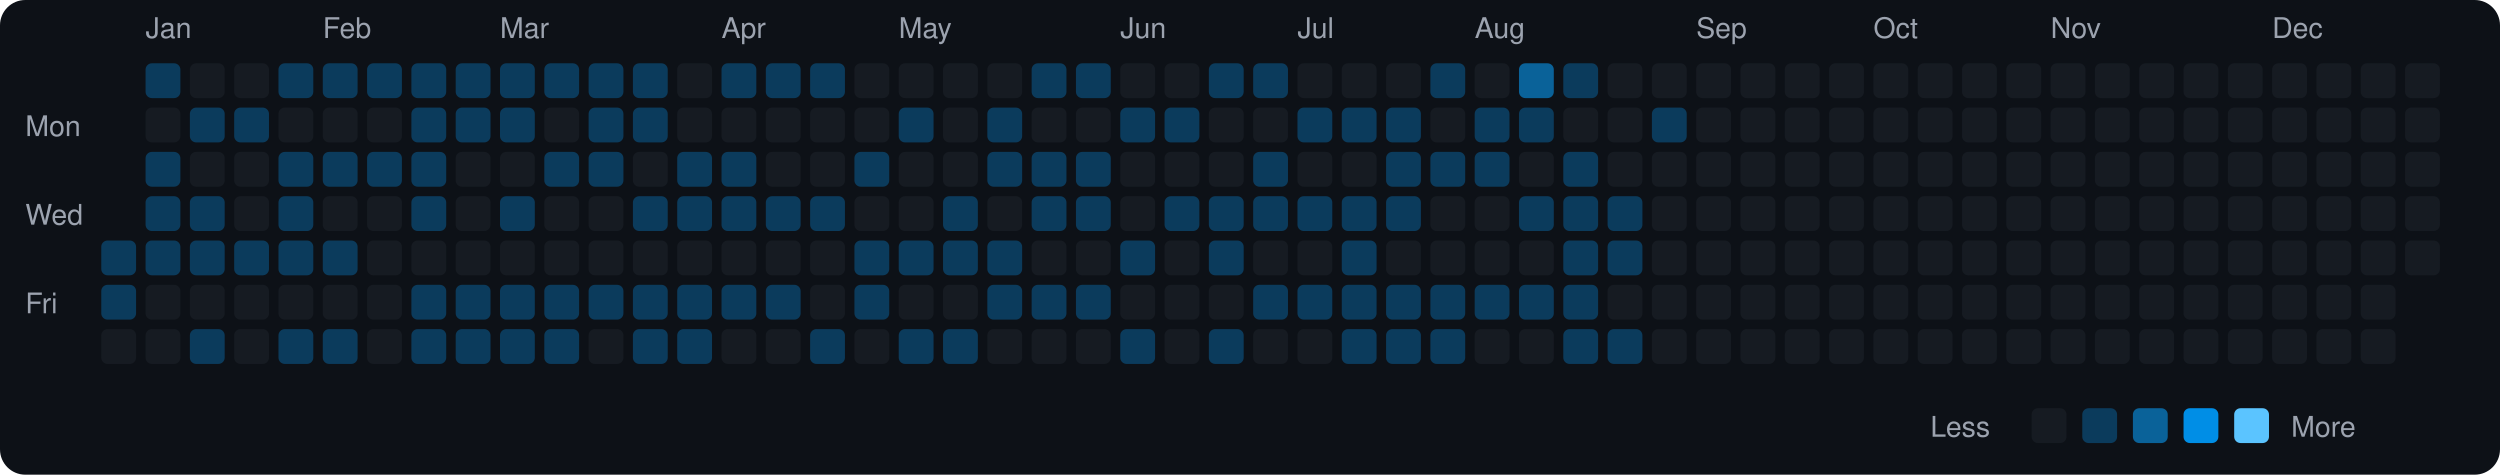
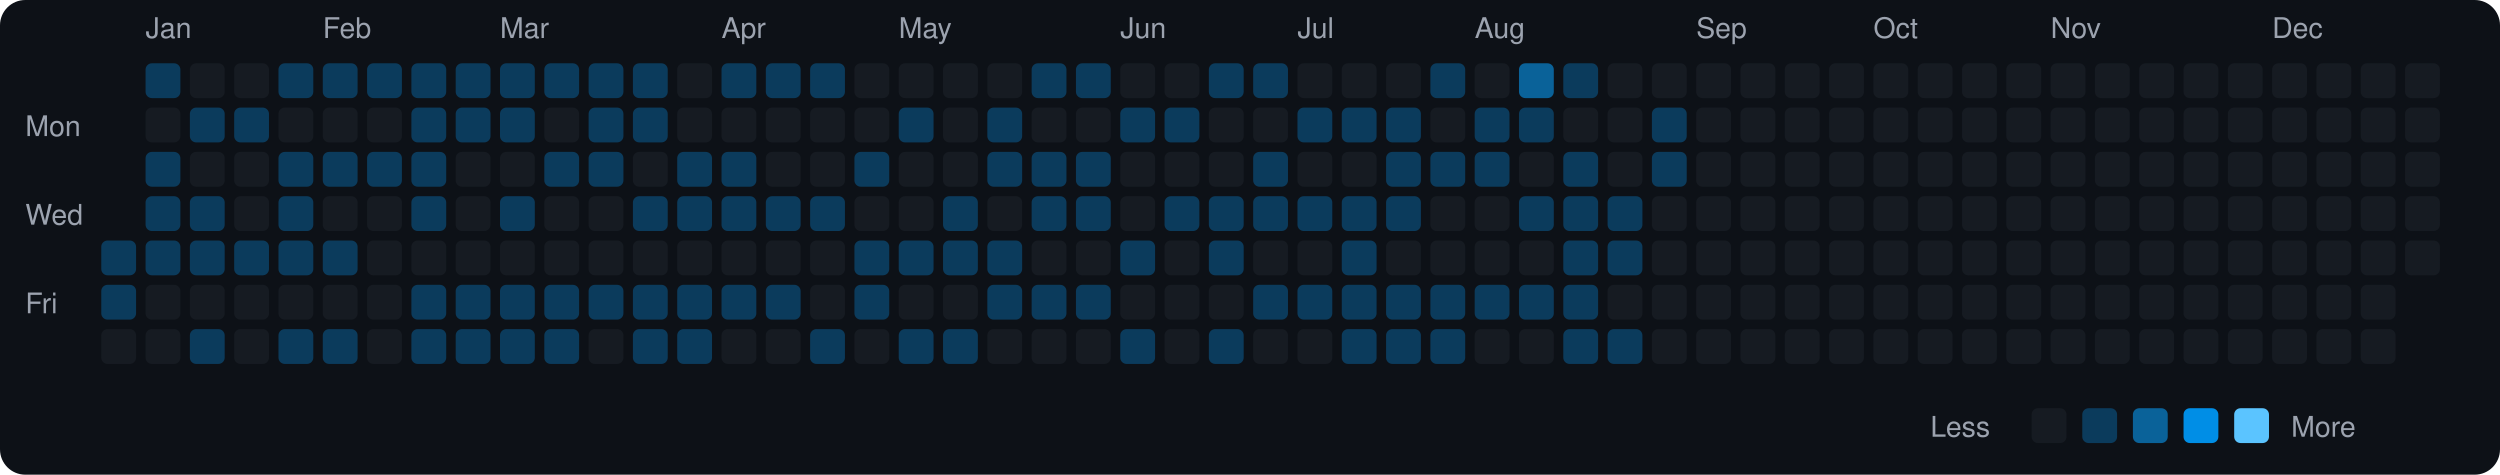
<svg xmlns="http://www.w3.org/2000/svg" viewBox="0 0 790 150" width="790" height="150">
  <rect width="790" height="150" fill="#0d1117" rx="8" ry="8" />
  <text x="8" y="43" fill="#9ca3af" font-size="9" font-family="-apple-system, BlinkMacSystemFont, 'Segoe UI', Helvetica, Arial, sans-serif">Mon</text>
  <text x="8" y="71" fill="#9ca3af" font-size="9" font-family="-apple-system, BlinkMacSystemFont, 'Segoe UI', Helvetica, Arial, sans-serif">Wed</text>
  <text x="8" y="99" fill="#9ca3af" font-size="9" font-family="-apple-system, BlinkMacSystemFont, 'Segoe UI', Helvetica, Arial, sans-serif">Fri</text>
  <rect x="32" y="76" width="11" height="11" rx="2" ry="2" fill="#0b3b5c">
    </rect>
  <rect x="32" y="90" width="11" height="11" rx="2" ry="2" fill="#0b3b5c">
    </rect>
  <rect x="32" y="104" width="11" height="11" rx="2" ry="2" fill="#161b22">
    </rect>
  <text x="46" y="12" fill="#9ca3af" font-size="9" font-family="-apple-system, BlinkMacSystemFont, 'Segoe UI', Helvetica, Arial, sans-serif">Jan</text>
  <rect x="46" y="20" width="11" height="11" rx="2" ry="2" fill="#0b3b5c">
    </rect>
  <rect x="46" y="34" width="11" height="11" rx="2" ry="2" fill="#161b22">
    </rect>
  <rect x="46" y="48" width="11" height="11" rx="2" ry="2" fill="#0b3b5c">
    </rect>
  <rect x="46" y="62" width="11" height="11" rx="2" ry="2" fill="#0b3b5c">
    </rect>
  <rect x="46" y="76" width="11" height="11" rx="2" ry="2" fill="#0b3b5c">
    </rect>
  <rect x="46" y="90" width="11" height="11" rx="2" ry="2" fill="#161b22">
    </rect>
  <rect x="46" y="104" width="11" height="11" rx="2" ry="2" fill="#161b22">
    </rect>
  <rect x="60" y="20" width="11" height="11" rx="2" ry="2" fill="#161b22">
    </rect>
  <rect x="60" y="34" width="11" height="11" rx="2" ry="2" fill="#0b3b5c">
    </rect>
  <rect x="60" y="48" width="11" height="11" rx="2" ry="2" fill="#161b22">
    </rect>
  <rect x="60" y="62" width="11" height="11" rx="2" ry="2" fill="#0b3b5c">
    </rect>
  <rect x="60" y="76" width="11" height="11" rx="2" ry="2" fill="#0b3b5c">
    </rect>
  <rect x="60" y="90" width="11" height="11" rx="2" ry="2" fill="#161b22">
    </rect>
  <rect x="60" y="104" width="11" height="11" rx="2" ry="2" fill="#0b3b5c">
    </rect>
  <rect x="74" y="20" width="11" height="11" rx="2" ry="2" fill="#161b22">
    </rect>
  <rect x="74" y="34" width="11" height="11" rx="2" ry="2" fill="#0b3b5c">
    </rect>
  <rect x="74" y="48" width="11" height="11" rx="2" ry="2" fill="#161b22">
    </rect>
  <rect x="74" y="62" width="11" height="11" rx="2" ry="2" fill="#161b22">
    </rect>
  <rect x="74" y="76" width="11" height="11" rx="2" ry="2" fill="#0b3b5c">
    </rect>
  <rect x="74" y="90" width="11" height="11" rx="2" ry="2" fill="#161b22">
    </rect>
  <rect x="74" y="104" width="11" height="11" rx="2" ry="2" fill="#161b22">
    </rect>
  <rect x="88" y="20" width="11" height="11" rx="2" ry="2" fill="#0b3b5c">
    </rect>
  <rect x="88" y="34" width="11" height="11" rx="2" ry="2" fill="#161b22">
    </rect>
  <rect x="88" y="48" width="11" height="11" rx="2" ry="2" fill="#0b3b5c">
    </rect>
  <rect x="88" y="62" width="11" height="11" rx="2" ry="2" fill="#0b3b5c">
    </rect>
  <rect x="88" y="76" width="11" height="11" rx="2" ry="2" fill="#0b3b5c">
    </rect>
  <rect x="88" y="90" width="11" height="11" rx="2" ry="2" fill="#161b22">
    </rect>
  <rect x="88" y="104" width="11" height="11" rx="2" ry="2" fill="#0b3b5c">
    </rect>
  <text x="102" y="12" fill="#9ca3af" font-size="9" font-family="-apple-system, BlinkMacSystemFont, 'Segoe UI', Helvetica, Arial, sans-serif">Feb</text>
  <rect x="102" y="20" width="11" height="11" rx="2" ry="2" fill="#0b3b5c">
    </rect>
  <rect x="102" y="34" width="11" height="11" rx="2" ry="2" fill="#161b22">
    </rect>
  <rect x="102" y="48" width="11" height="11" rx="2" ry="2" fill="#0b3b5c">
    </rect>
  <rect x="102" y="62" width="11" height="11" rx="2" ry="2" fill="#161b22">
    </rect>
  <rect x="102" y="76" width="11" height="11" rx="2" ry="2" fill="#0b3b5c">
    </rect>
  <rect x="102" y="90" width="11" height="11" rx="2" ry="2" fill="#161b22">
    </rect>
  <rect x="102" y="104" width="11" height="11" rx="2" ry="2" fill="#0b3b5c">
    </rect>
  <rect x="116" y="20" width="11" height="11" rx="2" ry="2" fill="#0b3b5c">
    </rect>
  <rect x="116" y="34" width="11" height="11" rx="2" ry="2" fill="#161b22">
    </rect>
  <rect x="116" y="48" width="11" height="11" rx="2" ry="2" fill="#0b3b5c">
    </rect>
  <rect x="116" y="62" width="11" height="11" rx="2" ry="2" fill="#161b22">
    </rect>
  <rect x="116" y="76" width="11" height="11" rx="2" ry="2" fill="#161b22">
    </rect>
  <rect x="116" y="90" width="11" height="11" rx="2" ry="2" fill="#161b22">
    </rect>
  <rect x="116" y="104" width="11" height="11" rx="2" ry="2" fill="#161b22">
    </rect>
  <rect x="130" y="20" width="11" height="11" rx="2" ry="2" fill="#0b3b5c">
    </rect>
  <rect x="130" y="34" width="11" height="11" rx="2" ry="2" fill="#0b3b5c">
    </rect>
  <rect x="130" y="48" width="11" height="11" rx="2" ry="2" fill="#0b3b5c">
    </rect>
  <rect x="130" y="62" width="11" height="11" rx="2" ry="2" fill="#0b3b5c">
    </rect>
  <rect x="130" y="76" width="11" height="11" rx="2" ry="2" fill="#161b22">
    </rect>
  <rect x="130" y="90" width="11" height="11" rx="2" ry="2" fill="#0b3b5c">
    </rect>
  <rect x="130" y="104" width="11" height="11" rx="2" ry="2" fill="#0b3b5c">
    </rect>
  <rect x="144" y="20" width="11" height="11" rx="2" ry="2" fill="#0b3b5c">
    </rect>
  <rect x="144" y="34" width="11" height="11" rx="2" ry="2" fill="#0b3b5c">
    </rect>
  <rect x="144" y="48" width="11" height="11" rx="2" ry="2" fill="#161b22">
    </rect>
  <rect x="144" y="62" width="11" height="11" rx="2" ry="2" fill="#161b22">
    </rect>
  <rect x="144" y="76" width="11" height="11" rx="2" ry="2" fill="#161b22">
    </rect>
  <rect x="144" y="90" width="11" height="11" rx="2" ry="2" fill="#0b3b5c">
    </rect>
  <rect x="144" y="104" width="11" height="11" rx="2" ry="2" fill="#0b3b5c">
    </rect>
  <text x="158" y="12" fill="#9ca3af" font-size="9" font-family="-apple-system, BlinkMacSystemFont, 'Segoe UI', Helvetica, Arial, sans-serif">Mar</text>
  <rect x="158" y="20" width="11" height="11" rx="2" ry="2" fill="#0b3b5c">
    </rect>
  <rect x="158" y="34" width="11" height="11" rx="2" ry="2" fill="#0b3b5c">
    </rect>
  <rect x="158" y="48" width="11" height="11" rx="2" ry="2" fill="#161b22">
    </rect>
  <rect x="158" y="62" width="11" height="11" rx="2" ry="2" fill="#0b3b5c">
    </rect>
  <rect x="158" y="76" width="11" height="11" rx="2" ry="2" fill="#161b22">
    </rect>
  <rect x="158" y="90" width="11" height="11" rx="2" ry="2" fill="#0b3b5c">
    </rect>
  <rect x="158" y="104" width="11" height="11" rx="2" ry="2" fill="#0b3b5c">
    </rect>
  <rect x="172" y="20" width="11" height="11" rx="2" ry="2" fill="#0b3b5c">
    </rect>
  <rect x="172" y="34" width="11" height="11" rx="2" ry="2" fill="#161b22">
    </rect>
  <rect x="172" y="48" width="11" height="11" rx="2" ry="2" fill="#0b3b5c">
    </rect>
  <rect x="172" y="62" width="11" height="11" rx="2" ry="2" fill="#161b22">
    </rect>
  <rect x="172" y="76" width="11" height="11" rx="2" ry="2" fill="#161b22">
    </rect>
  <rect x="172" y="90" width="11" height="11" rx="2" ry="2" fill="#0b3b5c">
    </rect>
  <rect x="172" y="104" width="11" height="11" rx="2" ry="2" fill="#0b3b5c">
    </rect>
  <rect x="186" y="20" width="11" height="11" rx="2" ry="2" fill="#0b3b5c">
    </rect>
  <rect x="186" y="34" width="11" height="11" rx="2" ry="2" fill="#0b3b5c">
    </rect>
  <rect x="186" y="48" width="11" height="11" rx="2" ry="2" fill="#0b3b5c">
    </rect>
  <rect x="186" y="62" width="11" height="11" rx="2" ry="2" fill="#161b22">
    </rect>
  <rect x="186" y="76" width="11" height="11" rx="2" ry="2" fill="#161b22">
    </rect>
  <rect x="186" y="90" width="11" height="11" rx="2" ry="2" fill="#0b3b5c">
    </rect>
  <rect x="186" y="104" width="11" height="11" rx="2" ry="2" fill="#161b22">
    </rect>
  <rect x="200" y="20" width="11" height="11" rx="2" ry="2" fill="#0b3b5c">
    </rect>
  <rect x="200" y="34" width="11" height="11" rx="2" ry="2" fill="#0b3b5c">
    </rect>
  <rect x="200" y="48" width="11" height="11" rx="2" ry="2" fill="#161b22">
    </rect>
  <rect x="200" y="62" width="11" height="11" rx="2" ry="2" fill="#0b3b5c">
    </rect>
  <rect x="200" y="76" width="11" height="11" rx="2" ry="2" fill="#161b22">
    </rect>
  <rect x="200" y="90" width="11" height="11" rx="2" ry="2" fill="#0b3b5c">
    </rect>
  <rect x="200" y="104" width="11" height="11" rx="2" ry="2" fill="#0b3b5c">
    </rect>
  <rect x="214" y="20" width="11" height="11" rx="2" ry="2" fill="#161b22">
    </rect>
  <rect x="214" y="34" width="11" height="11" rx="2" ry="2" fill="#161b22">
    </rect>
  <rect x="214" y="48" width="11" height="11" rx="2" ry="2" fill="#0b3b5c">
    </rect>
  <rect x="214" y="62" width="11" height="11" rx="2" ry="2" fill="#0b3b5c">
    </rect>
  <rect x="214" y="76" width="11" height="11" rx="2" ry="2" fill="#161b22">
    </rect>
  <rect x="214" y="90" width="11" height="11" rx="2" ry="2" fill="#0b3b5c">
    </rect>
  <rect x="214" y="104" width="11" height="11" rx="2" ry="2" fill="#0b3b5c">
    </rect>
  <text x="228" y="12" fill="#9ca3af" font-size="9" font-family="-apple-system, BlinkMacSystemFont, 'Segoe UI', Helvetica, Arial, sans-serif">Apr</text>
  <rect x="228" y="20" width="11" height="11" rx="2" ry="2" fill="#0b3b5c">
    </rect>
  <rect x="228" y="34" width="11" height="11" rx="2" ry="2" fill="#161b22">
    </rect>
  <rect x="228" y="48" width="11" height="11" rx="2" ry="2" fill="#0b3b5c">
    </rect>
  <rect x="228" y="62" width="11" height="11" rx="2" ry="2" fill="#0b3b5c">
    </rect>
  <rect x="228" y="76" width="11" height="11" rx="2" ry="2" fill="#161b22">
    </rect>
  <rect x="228" y="90" width="11" height="11" rx="2" ry="2" fill="#0b3b5c">
    </rect>
  <rect x="228" y="104" width="11" height="11" rx="2" ry="2" fill="#161b22">
    </rect>
  <rect x="242" y="20" width="11" height="11" rx="2" ry="2" fill="#0b3b5c">
    </rect>
  <rect x="242" y="34" width="11" height="11" rx="2" ry="2" fill="#161b22">
    </rect>
  <rect x="242" y="48" width="11" height="11" rx="2" ry="2" fill="#161b22">
    </rect>
  <rect x="242" y="62" width="11" height="11" rx="2" ry="2" fill="#0b3b5c">
    </rect>
  <rect x="242" y="76" width="11" height="11" rx="2" ry="2" fill="#161b22">
    </rect>
  <rect x="242" y="90" width="11" height="11" rx="2" ry="2" fill="#0b3b5c">
    </rect>
  <rect x="242" y="104" width="11" height="11" rx="2" ry="2" fill="#161b22">
    </rect>
  <rect x="256" y="20" width="11" height="11" rx="2" ry="2" fill="#0b3b5c">
    </rect>
  <rect x="256" y="34" width="11" height="11" rx="2" ry="2" fill="#161b22">
    </rect>
  <rect x="256" y="48" width="11" height="11" rx="2" ry="2" fill="#161b22">
    </rect>
  <rect x="256" y="62" width="11" height="11" rx="2" ry="2" fill="#0b3b5c">
    </rect>
  <rect x="256" y="76" width="11" height="11" rx="2" ry="2" fill="#161b22">
    </rect>
  <rect x="256" y="90" width="11" height="11" rx="2" ry="2" fill="#161b22">
    </rect>
  <rect x="256" y="104" width="11" height="11" rx="2" ry="2" fill="#0b3b5c">
    </rect>
  <rect x="270" y="20" width="11" height="11" rx="2" ry="2" fill="#161b22">
    </rect>
  <rect x="270" y="34" width="11" height="11" rx="2" ry="2" fill="#161b22">
    </rect>
  <rect x="270" y="48" width="11" height="11" rx="2" ry="2" fill="#0b3b5c">
    </rect>
  <rect x="270" y="62" width="11" height="11" rx="2" ry="2" fill="#161b22">
    </rect>
  <rect x="270" y="76" width="11" height="11" rx="2" ry="2" fill="#0b3b5c">
    </rect>
  <rect x="270" y="90" width="11" height="11" rx="2" ry="2" fill="#0b3b5c">
    </rect>
  <rect x="270" y="104" width="11" height="11" rx="2" ry="2" fill="#161b22">
    </rect>
  <text x="284" y="12" fill="#9ca3af" font-size="9" font-family="-apple-system, BlinkMacSystemFont, 'Segoe UI', Helvetica, Arial, sans-serif">May</text>
  <rect x="284" y="20" width="11" height="11" rx="2" ry="2" fill="#161b22">
    </rect>
  <rect x="284" y="34" width="11" height="11" rx="2" ry="2" fill="#0b3b5c">
    </rect>
  <rect x="284" y="48" width="11" height="11" rx="2" ry="2" fill="#161b22">
    </rect>
  <rect x="284" y="62" width="11" height="11" rx="2" ry="2" fill="#161b22">
    </rect>
  <rect x="284" y="76" width="11" height="11" rx="2" ry="2" fill="#0b3b5c">
    </rect>
  <rect x="284" y="90" width="11" height="11" rx="2" ry="2" fill="#161b22">
    </rect>
  <rect x="284" y="104" width="11" height="11" rx="2" ry="2" fill="#0b3b5c">
    </rect>
  <rect x="298" y="20" width="11" height="11" rx="2" ry="2" fill="#161b22">
    </rect>
  <rect x="298" y="34" width="11" height="11" rx="2" ry="2" fill="#161b22">
    </rect>
  <rect x="298" y="48" width="11" height="11" rx="2" ry="2" fill="#161b22">
    </rect>
  <rect x="298" y="62" width="11" height="11" rx="2" ry="2" fill="#0b3b5c">
    </rect>
  <rect x="298" y="76" width="11" height="11" rx="2" ry="2" fill="#0b3b5c">
    </rect>
  <rect x="298" y="90" width="11" height="11" rx="2" ry="2" fill="#161b22">
    </rect>
  <rect x="298" y="104" width="11" height="11" rx="2" ry="2" fill="#0b3b5c">
    </rect>
  <rect x="312" y="20" width="11" height="11" rx="2" ry="2" fill="#161b22">
    </rect>
  <rect x="312" y="34" width="11" height="11" rx="2" ry="2" fill="#0b3b5c">
    </rect>
  <rect x="312" y="48" width="11" height="11" rx="2" ry="2" fill="#0b3b5c">
    </rect>
  <rect x="312" y="62" width="11" height="11" rx="2" ry="2" fill="#161b22">
    </rect>
  <rect x="312" y="76" width="11" height="11" rx="2" ry="2" fill="#0b3b5c">
    </rect>
  <rect x="312" y="90" width="11" height="11" rx="2" ry="2" fill="#0b3b5c">
    </rect>
  <rect x="312" y="104" width="11" height="11" rx="2" ry="2" fill="#161b22">
    </rect>
  <rect x="326" y="20" width="11" height="11" rx="2" ry="2" fill="#0b3b5c">
    </rect>
  <rect x="326" y="34" width="11" height="11" rx="2" ry="2" fill="#161b22">
    </rect>
  <rect x="326" y="48" width="11" height="11" rx="2" ry="2" fill="#0b3b5c">
    </rect>
  <rect x="326" y="62" width="11" height="11" rx="2" ry="2" fill="#0b3b5c">
    </rect>
  <rect x="326" y="76" width="11" height="11" rx="2" ry="2" fill="#161b22">
    </rect>
  <rect x="326" y="90" width="11" height="11" rx="2" ry="2" fill="#0b3b5c">
    </rect>
  <rect x="326" y="104" width="11" height="11" rx="2" ry="2" fill="#161b22">
    </rect>
  <rect x="340" y="20" width="11" height="11" rx="2" ry="2" fill="#0b3b5c">
    </rect>
  <rect x="340" y="34" width="11" height="11" rx="2" ry="2" fill="#161b22">
    </rect>
  <rect x="340" y="48" width="11" height="11" rx="2" ry="2" fill="#0b3b5c">
    </rect>
  <rect x="340" y="62" width="11" height="11" rx="2" ry="2" fill="#0b3b5c">
    </rect>
  <rect x="340" y="76" width="11" height="11" rx="2" ry="2" fill="#161b22">
    </rect>
  <rect x="340" y="90" width="11" height="11" rx="2" ry="2" fill="#0b3b5c">
    </rect>
  <rect x="340" y="104" width="11" height="11" rx="2" ry="2" fill="#161b22">
    </rect>
  <text x="354" y="12" fill="#9ca3af" font-size="9" font-family="-apple-system, BlinkMacSystemFont, 'Segoe UI', Helvetica, Arial, sans-serif">Jun</text>
  <rect x="354" y="20" width="11" height="11" rx="2" ry="2" fill="#161b22">
    </rect>
  <rect x="354" y="34" width="11" height="11" rx="2" ry="2" fill="#0b3b5c">
    </rect>
  <rect x="354" y="48" width="11" height="11" rx="2" ry="2" fill="#161b22">
    </rect>
  <rect x="354" y="62" width="11" height="11" rx="2" ry="2" fill="#161b22">
    </rect>
  <rect x="354" y="76" width="11" height="11" rx="2" ry="2" fill="#0b3b5c">
    </rect>
  <rect x="354" y="90" width="11" height="11" rx="2" ry="2" fill="#161b22">
    </rect>
  <rect x="354" y="104" width="11" height="11" rx="2" ry="2" fill="#0b3b5c">
    </rect>
  <rect x="368" y="20" width="11" height="11" rx="2" ry="2" fill="#161b22">
    </rect>
  <rect x="368" y="34" width="11" height="11" rx="2" ry="2" fill="#0b3b5c">
    </rect>
  <rect x="368" y="48" width="11" height="11" rx="2" ry="2" fill="#161b22">
    </rect>
  <rect x="368" y="62" width="11" height="11" rx="2" ry="2" fill="#0b3b5c">
    </rect>
  <rect x="368" y="76" width="11" height="11" rx="2" ry="2" fill="#161b22">
    </rect>
  <rect x="368" y="90" width="11" height="11" rx="2" ry="2" fill="#161b22">
    </rect>
  <rect x="368" y="104" width="11" height="11" rx="2" ry="2" fill="#161b22">
    </rect>
  <rect x="382" y="20" width="11" height="11" rx="2" ry="2" fill="#0b3b5c">
    </rect>
  <rect x="382" y="34" width="11" height="11" rx="2" ry="2" fill="#161b22">
    </rect>
  <rect x="382" y="48" width="11" height="11" rx="2" ry="2" fill="#161b22">
    </rect>
  <rect x="382" y="62" width="11" height="11" rx="2" ry="2" fill="#0b3b5c">
    </rect>
  <rect x="382" y="76" width="11" height="11" rx="2" ry="2" fill="#0b3b5c">
    </rect>
  <rect x="382" y="90" width="11" height="11" rx="2" ry="2" fill="#161b22">
    </rect>
  <rect x="382" y="104" width="11" height="11" rx="2" ry="2" fill="#0b3b5c">
    </rect>
  <rect x="396" y="20" width="11" height="11" rx="2" ry="2" fill="#0b3b5c">
    </rect>
  <rect x="396" y="34" width="11" height="11" rx="2" ry="2" fill="#161b22">
    </rect>
  <rect x="396" y="48" width="11" height="11" rx="2" ry="2" fill="#0b3b5c">
    </rect>
  <rect x="396" y="62" width="11" height="11" rx="2" ry="2" fill="#0b3b5c">
    </rect>
  <rect x="396" y="76" width="11" height="11" rx="2" ry="2" fill="#161b22">
    </rect>
  <rect x="396" y="90" width="11" height="11" rx="2" ry="2" fill="#0b3b5c">
    </rect>
  <rect x="396" y="104" width="11" height="11" rx="2" ry="2" fill="#161b22">
    </rect>
  <text x="410" y="12" fill="#9ca3af" font-size="9" font-family="-apple-system, BlinkMacSystemFont, 'Segoe UI', Helvetica, Arial, sans-serif">Jul</text>
  <rect x="410" y="20" width="11" height="11" rx="2" ry="2" fill="#161b22">
    </rect>
  <rect x="410" y="34" width="11" height="11" rx="2" ry="2" fill="#0b3b5c">
    </rect>
  <rect x="410" y="48" width="11" height="11" rx="2" ry="2" fill="#161b22">
    </rect>
  <rect x="410" y="62" width="11" height="11" rx="2" ry="2" fill="#0b3b5c">
    </rect>
  <rect x="410" y="76" width="11" height="11" rx="2" ry="2" fill="#161b22">
    </rect>
  <rect x="410" y="90" width="11" height="11" rx="2" ry="2" fill="#0b3b5c">
    </rect>
  <rect x="410" y="104" width="11" height="11" rx="2" ry="2" fill="#161b22">
    </rect>
  <rect x="424" y="20" width="11" height="11" rx="2" ry="2" fill="#161b22">
    </rect>
  <rect x="424" y="34" width="11" height="11" rx="2" ry="2" fill="#0b3b5c">
    </rect>
  <rect x="424" y="48" width="11" height="11" rx="2" ry="2" fill="#161b22">
    </rect>
  <rect x="424" y="62" width="11" height="11" rx="2" ry="2" fill="#0b3b5c">
    </rect>
  <rect x="424" y="76" width="11" height="11" rx="2" ry="2" fill="#0b3b5c">
    </rect>
  <rect x="424" y="90" width="11" height="11" rx="2" ry="2" fill="#0b3b5c">
    </rect>
  <rect x="424" y="104" width="11" height="11" rx="2" ry="2" fill="#0b3b5c">
    </rect>
  <rect x="438" y="20" width="11" height="11" rx="2" ry="2" fill="#161b22">
    </rect>
  <rect x="438" y="34" width="11" height="11" rx="2" ry="2" fill="#0b3b5c">
    </rect>
  <rect x="438" y="48" width="11" height="11" rx="2" ry="2" fill="#0b3b5c">
    </rect>
  <rect x="438" y="62" width="11" height="11" rx="2" ry="2" fill="#0b3b5c">
    </rect>
  <rect x="438" y="76" width="11" height="11" rx="2" ry="2" fill="#161b22">
    </rect>
  <rect x="438" y="90" width="11" height="11" rx="2" ry="2" fill="#0b3b5c">
    </rect>
  <rect x="438" y="104" width="11" height="11" rx="2" ry="2" fill="#0b3b5c">
    </rect>
  <rect x="452" y="20" width="11" height="11" rx="2" ry="2" fill="#0b3b5c">
    </rect>
  <rect x="452" y="34" width="11" height="11" rx="2" ry="2" fill="#161b22">
    </rect>
  <rect x="452" y="48" width="11" height="11" rx="2" ry="2" fill="#0b3b5c">
    </rect>
  <rect x="452" y="62" width="11" height="11" rx="2" ry="2" fill="#161b22">
    </rect>
  <rect x="452" y="76" width="11" height="11" rx="2" ry="2" fill="#161b22">
    </rect>
  <rect x="452" y="90" width="11" height="11" rx="2" ry="2" fill="#0b3b5c">
    </rect>
  <rect x="452" y="104" width="11" height="11" rx="2" ry="2" fill="#0b3b5c">
    </rect>
  <text x="466" y="12" fill="#9ca3af" font-size="9" font-family="-apple-system, BlinkMacSystemFont, 'Segoe UI', Helvetica, Arial, sans-serif">Aug</text>
  <rect x="466" y="20" width="11" height="11" rx="2" ry="2" fill="#161b22">
    </rect>
  <rect x="466" y="34" width="11" height="11" rx="2" ry="2" fill="#0b3b5c">
    </rect>
  <rect x="466" y="48" width="11" height="11" rx="2" ry="2" fill="#0b3b5c">
    </rect>
  <rect x="466" y="62" width="11" height="11" rx="2" ry="2" fill="#161b22">
    </rect>
  <rect x="466" y="76" width="11" height="11" rx="2" ry="2" fill="#161b22">
    </rect>
  <rect x="466" y="90" width="11" height="11" rx="2" ry="2" fill="#0b3b5c">
    </rect>
  <rect x="466" y="104" width="11" height="11" rx="2" ry="2" fill="#161b22">
    </rect>
  <rect x="480" y="20" width="11" height="11" rx="2" ry="2" fill="#0a6299">
    </rect>
  <rect x="480" y="34" width="11" height="11" rx="2" ry="2" fill="#0b3b5c">
    </rect>
  <rect x="480" y="48" width="11" height="11" rx="2" ry="2" fill="#161b22">
    </rect>
  <rect x="480" y="62" width="11" height="11" rx="2" ry="2" fill="#0b3b5c">
    </rect>
  <rect x="480" y="76" width="11" height="11" rx="2" ry="2" fill="#161b22">
    </rect>
  <rect x="480" y="90" width="11" height="11" rx="2" ry="2" fill="#0b3b5c">
    </rect>
  <rect x="480" y="104" width="11" height="11" rx="2" ry="2" fill="#161b22">
    </rect>
  <rect x="494" y="20" width="11" height="11" rx="2" ry="2" fill="#0b3b5c">
    </rect>
  <rect x="494" y="34" width="11" height="11" rx="2" ry="2" fill="#161b22">
    </rect>
  <rect x="494" y="48" width="11" height="11" rx="2" ry="2" fill="#0b3b5c">
    </rect>
  <rect x="494" y="62" width="11" height="11" rx="2" ry="2" fill="#0b3b5c">
    </rect>
  <rect x="494" y="76" width="11" height="11" rx="2" ry="2" fill="#0b3b5c">
    </rect>
  <rect x="494" y="90" width="11" height="11" rx="2" ry="2" fill="#0b3b5c">
    </rect>
  <rect x="494" y="104" width="11" height="11" rx="2" ry="2" fill="#0b3b5c">
    </rect>
  <rect x="508" y="20" width="11" height="11" rx="2" ry="2" fill="#161b22">
    </rect>
  <rect x="508" y="34" width="11" height="11" rx="2" ry="2" fill="#161b22">
    </rect>
  <rect x="508" y="48" width="11" height="11" rx="2" ry="2" fill="#161b22">
    </rect>
  <rect x="508" y="62" width="11" height="11" rx="2" ry="2" fill="#0b3b5c">
    </rect>
  <rect x="508" y="76" width="11" height="11" rx="2" ry="2" fill="#0b3b5c">
    </rect>
  <rect x="508" y="90" width="11" height="11" rx="2" ry="2" fill="#161b22">
    </rect>
  <rect x="508" y="104" width="11" height="11" rx="2" ry="2" fill="#0b3b5c">
    </rect>
  <rect x="522" y="20" width="11" height="11" rx="2" ry="2" fill="#161b22">
    </rect>
  <rect x="522" y="34" width="11" height="11" rx="2" ry="2" fill="#0b3b5c">
    </rect>
-   <rect x="522" y="48" width="11" height="11" rx="2" ry="2" fill="#161b22">
+   <rect x="522" y="48" width="11" height="11" rx="2" ry="2" fill="#0b3b5c">
    </rect>
  <rect x="522" y="62" width="11" height="11" rx="2" ry="2" fill="#161b22">
    </rect>
  <rect x="522" y="76" width="11" height="11" rx="2" ry="2" fill="#161b22">
    </rect>
  <rect x="522" y="90" width="11" height="11" rx="2" ry="2" fill="#161b22">
    </rect>
  <rect x="522" y="104" width="11" height="11" rx="2" ry="2" fill="#161b22">
    </rect>
  <text x="536" y="12" fill="#9ca3af" font-size="9" font-family="-apple-system, BlinkMacSystemFont, 'Segoe UI', Helvetica, Arial, sans-serif">Sep</text>
  <rect x="536" y="20" width="11" height="11" rx="2" ry="2" fill="#161b22">
    </rect>
  <rect x="536" y="34" width="11" height="11" rx="2" ry="2" fill="#161b22">
    </rect>
  <rect x="536" y="48" width="11" height="11" rx="2" ry="2" fill="#161b22">
    </rect>
  <rect x="536" y="62" width="11" height="11" rx="2" ry="2" fill="#161b22">
    </rect>
  <rect x="536" y="76" width="11" height="11" rx="2" ry="2" fill="#161b22">
    </rect>
  <rect x="536" y="90" width="11" height="11" rx="2" ry="2" fill="#161b22">
    </rect>
  <rect x="536" y="104" width="11" height="11" rx="2" ry="2" fill="#161b22">
    </rect>
  <rect x="550" y="20" width="11" height="11" rx="2" ry="2" fill="#161b22">
    </rect>
  <rect x="550" y="34" width="11" height="11" rx="2" ry="2" fill="#161b22">
    </rect>
  <rect x="550" y="48" width="11" height="11" rx="2" ry="2" fill="#161b22">
    </rect>
  <rect x="550" y="62" width="11" height="11" rx="2" ry="2" fill="#161b22">
    </rect>
  <rect x="550" y="76" width="11" height="11" rx="2" ry="2" fill="#161b22">
    </rect>
  <rect x="550" y="90" width="11" height="11" rx="2" ry="2" fill="#161b22">
    </rect>
  <rect x="550" y="104" width="11" height="11" rx="2" ry="2" fill="#161b22">
    </rect>
  <rect x="564" y="20" width="11" height="11" rx="2" ry="2" fill="#161b22">
    </rect>
  <rect x="564" y="34" width="11" height="11" rx="2" ry="2" fill="#161b22">
    </rect>
  <rect x="564" y="48" width="11" height="11" rx="2" ry="2" fill="#161b22">
    </rect>
  <rect x="564" y="62" width="11" height="11" rx="2" ry="2" fill="#161b22">
    </rect>
  <rect x="564" y="76" width="11" height="11" rx="2" ry="2" fill="#161b22">
    </rect>
  <rect x="564" y="90" width="11" height="11" rx="2" ry="2" fill="#161b22">
    </rect>
  <rect x="564" y="104" width="11" height="11" rx="2" ry="2" fill="#161b22">
    </rect>
  <rect x="578" y="20" width="11" height="11" rx="2" ry="2" fill="#161b22">
    </rect>
  <rect x="578" y="34" width="11" height="11" rx="2" ry="2" fill="#161b22">
    </rect>
  <rect x="578" y="48" width="11" height="11" rx="2" ry="2" fill="#161b22">
    </rect>
  <rect x="578" y="62" width="11" height="11" rx="2" ry="2" fill="#161b22">
    </rect>
  <rect x="578" y="76" width="11" height="11" rx="2" ry="2" fill="#161b22">
    </rect>
  <rect x="578" y="90" width="11" height="11" rx="2" ry="2" fill="#161b22">
    </rect>
  <rect x="578" y="104" width="11" height="11" rx="2" ry="2" fill="#161b22">
    </rect>
  <text x="592" y="12" fill="#9ca3af" font-size="9" font-family="-apple-system, BlinkMacSystemFont, 'Segoe UI', Helvetica, Arial, sans-serif">Oct</text>
  <rect x="592" y="20" width="11" height="11" rx="2" ry="2" fill="#161b22">
    </rect>
  <rect x="592" y="34" width="11" height="11" rx="2" ry="2" fill="#161b22">
    </rect>
  <rect x="592" y="48" width="11" height="11" rx="2" ry="2" fill="#161b22">
    </rect>
  <rect x="592" y="62" width="11" height="11" rx="2" ry="2" fill="#161b22">
    </rect>
  <rect x="592" y="76" width="11" height="11" rx="2" ry="2" fill="#161b22">
    </rect>
  <rect x="592" y="90" width="11" height="11" rx="2" ry="2" fill="#161b22">
    </rect>
  <rect x="592" y="104" width="11" height="11" rx="2" ry="2" fill="#161b22">
    </rect>
  <rect x="606" y="20" width="11" height="11" rx="2" ry="2" fill="#161b22">
    </rect>
  <rect x="606" y="34" width="11" height="11" rx="2" ry="2" fill="#161b22">
    </rect>
  <rect x="606" y="48" width="11" height="11" rx="2" ry="2" fill="#161b22">
    </rect>
  <rect x="606" y="62" width="11" height="11" rx="2" ry="2" fill="#161b22">
    </rect>
  <rect x="606" y="76" width="11" height="11" rx="2" ry="2" fill="#161b22">
    </rect>
  <rect x="606" y="90" width="11" height="11" rx="2" ry="2" fill="#161b22">
    </rect>
  <rect x="606" y="104" width="11" height="11" rx="2" ry="2" fill="#161b22">
    </rect>
  <rect x="620" y="20" width="11" height="11" rx="2" ry="2" fill="#161b22">
    </rect>
  <rect x="620" y="34" width="11" height="11" rx="2" ry="2" fill="#161b22">
    </rect>
  <rect x="620" y="48" width="11" height="11" rx="2" ry="2" fill="#161b22">
    </rect>
  <rect x="620" y="62" width="11" height="11" rx="2" ry="2" fill="#161b22">
    </rect>
  <rect x="620" y="76" width="11" height="11" rx="2" ry="2" fill="#161b22">
    </rect>
  <rect x="620" y="90" width="11" height="11" rx="2" ry="2" fill="#161b22">
    </rect>
  <rect x="620" y="104" width="11" height="11" rx="2" ry="2" fill="#161b22">
    </rect>
  <rect x="634" y="20" width="11" height="11" rx="2" ry="2" fill="#161b22">
    </rect>
  <rect x="634" y="34" width="11" height="11" rx="2" ry="2" fill="#161b22">
    </rect>
  <rect x="634" y="48" width="11" height="11" rx="2" ry="2" fill="#161b22">
    </rect>
  <rect x="634" y="62" width="11" height="11" rx="2" ry="2" fill="#161b22">
    </rect>
  <rect x="634" y="76" width="11" height="11" rx="2" ry="2" fill="#161b22">
    </rect>
  <rect x="634" y="90" width="11" height="11" rx="2" ry="2" fill="#161b22">
    </rect>
  <rect x="634" y="104" width="11" height="11" rx="2" ry="2" fill="#161b22">
    </rect>
  <text x="648" y="12" fill="#9ca3af" font-size="9" font-family="-apple-system, BlinkMacSystemFont, 'Segoe UI', Helvetica, Arial, sans-serif">Nov</text>
  <rect x="648" y="20" width="11" height="11" rx="2" ry="2" fill="#161b22">
    </rect>
  <rect x="648" y="34" width="11" height="11" rx="2" ry="2" fill="#161b22">
    </rect>
  <rect x="648" y="48" width="11" height="11" rx="2" ry="2" fill="#161b22">
    </rect>
  <rect x="648" y="62" width="11" height="11" rx="2" ry="2" fill="#161b22">
    </rect>
  <rect x="648" y="76" width="11" height="11" rx="2" ry="2" fill="#161b22">
    </rect>
  <rect x="648" y="90" width="11" height="11" rx="2" ry="2" fill="#161b22">
    </rect>
  <rect x="648" y="104" width="11" height="11" rx="2" ry="2" fill="#161b22">
    </rect>
  <rect x="662" y="20" width="11" height="11" rx="2" ry="2" fill="#161b22">
    </rect>
  <rect x="662" y="34" width="11" height="11" rx="2" ry="2" fill="#161b22">
    </rect>
  <rect x="662" y="48" width="11" height="11" rx="2" ry="2" fill="#161b22">
    </rect>
  <rect x="662" y="62" width="11" height="11" rx="2" ry="2" fill="#161b22">
    </rect>
  <rect x="662" y="76" width="11" height="11" rx="2" ry="2" fill="#161b22">
    </rect>
  <rect x="662" y="90" width="11" height="11" rx="2" ry="2" fill="#161b22">
    </rect>
  <rect x="662" y="104" width="11" height="11" rx="2" ry="2" fill="#161b22">
    </rect>
  <rect x="676" y="20" width="11" height="11" rx="2" ry="2" fill="#161b22">
    </rect>
  <rect x="676" y="34" width="11" height="11" rx="2" ry="2" fill="#161b22">
    </rect>
  <rect x="676" y="48" width="11" height="11" rx="2" ry="2" fill="#161b22">
    </rect>
  <rect x="676" y="62" width="11" height="11" rx="2" ry="2" fill="#161b22">
    </rect>
  <rect x="676" y="76" width="11" height="11" rx="2" ry="2" fill="#161b22">
    </rect>
  <rect x="676" y="90" width="11" height="11" rx="2" ry="2" fill="#161b22">
    </rect>
  <rect x="676" y="104" width="11" height="11" rx="2" ry="2" fill="#161b22">
    </rect>
  <rect x="690" y="20" width="11" height="11" rx="2" ry="2" fill="#161b22">
    </rect>
  <rect x="690" y="34" width="11" height="11" rx="2" ry="2" fill="#161b22">
    </rect>
  <rect x="690" y="48" width="11" height="11" rx="2" ry="2" fill="#161b22">
    </rect>
  <rect x="690" y="62" width="11" height="11" rx="2" ry="2" fill="#161b22">
    </rect>
  <rect x="690" y="76" width="11" height="11" rx="2" ry="2" fill="#161b22">
    </rect>
  <rect x="690" y="90" width="11" height="11" rx="2" ry="2" fill="#161b22">
    </rect>
  <rect x="690" y="104" width="11" height="11" rx="2" ry="2" fill="#161b22">
    </rect>
  <rect x="704" y="20" width="11" height="11" rx="2" ry="2" fill="#161b22">
    </rect>
  <rect x="704" y="34" width="11" height="11" rx="2" ry="2" fill="#161b22">
    </rect>
  <rect x="704" y="48" width="11" height="11" rx="2" ry="2" fill="#161b22">
    </rect>
  <rect x="704" y="62" width="11" height="11" rx="2" ry="2" fill="#161b22">
    </rect>
  <rect x="704" y="76" width="11" height="11" rx="2" ry="2" fill="#161b22">
    </rect>
  <rect x="704" y="90" width="11" height="11" rx="2" ry="2" fill="#161b22">
    </rect>
  <rect x="704" y="104" width="11" height="11" rx="2" ry="2" fill="#161b22">
    </rect>
  <text x="718" y="12" fill="#9ca3af" font-size="9" font-family="-apple-system, BlinkMacSystemFont, 'Segoe UI', Helvetica, Arial, sans-serif">Dec</text>
  <rect x="718" y="20" width="11" height="11" rx="2" ry="2" fill="#161b22">
    </rect>
  <rect x="718" y="34" width="11" height="11" rx="2" ry="2" fill="#161b22">
    </rect>
  <rect x="718" y="48" width="11" height="11" rx="2" ry="2" fill="#161b22">
    </rect>
  <rect x="718" y="62" width="11" height="11" rx="2" ry="2" fill="#161b22">
    </rect>
  <rect x="718" y="76" width="11" height="11" rx="2" ry="2" fill="#161b22">
    </rect>
  <rect x="718" y="90" width="11" height="11" rx="2" ry="2" fill="#161b22">
    </rect>
  <rect x="718" y="104" width="11" height="11" rx="2" ry="2" fill="#161b22">
    </rect>
  <rect x="732" y="20" width="11" height="11" rx="2" ry="2" fill="#161b22">
    </rect>
  <rect x="732" y="34" width="11" height="11" rx="2" ry="2" fill="#161b22">
    </rect>
  <rect x="732" y="48" width="11" height="11" rx="2" ry="2" fill="#161b22">
    </rect>
  <rect x="732" y="62" width="11" height="11" rx="2" ry="2" fill="#161b22">
    </rect>
  <rect x="732" y="76" width="11" height="11" rx="2" ry="2" fill="#161b22">
    </rect>
  <rect x="732" y="90" width="11" height="11" rx="2" ry="2" fill="#161b22">
    </rect>
  <rect x="732" y="104" width="11" height="11" rx="2" ry="2" fill="#161b22">
    </rect>
  <rect x="746" y="20" width="11" height="11" rx="2" ry="2" fill="#161b22">
    </rect>
  <rect x="746" y="34" width="11" height="11" rx="2" ry="2" fill="#161b22">
    </rect>
  <rect x="746" y="48" width="11" height="11" rx="2" ry="2" fill="#161b22">
    </rect>
  <rect x="746" y="62" width="11" height="11" rx="2" ry="2" fill="#161b22">
    </rect>
  <rect x="746" y="76" width="11" height="11" rx="2" ry="2" fill="#161b22">
    </rect>
  <rect x="746" y="90" width="11" height="11" rx="2" ry="2" fill="#161b22">
    </rect>
  <rect x="746" y="104" width="11" height="11" rx="2" ry="2" fill="#161b22">
    </rect>
  <rect x="760" y="20" width="11" height="11" rx="2" ry="2" fill="#161b22">
    </rect>
  <rect x="760" y="34" width="11" height="11" rx="2" ry="2" fill="#161b22">
    </rect>
  <rect x="760" y="48" width="11" height="11" rx="2" ry="2" fill="#161b22">
    </rect>
  <rect x="760" y="62" width="11" height="11" rx="2" ry="2" fill="#161b22">
    </rect>
  <rect x="760" y="76" width="11" height="11" rx="2" ry="2" fill="#161b22">
    </rect>
  <text x="610" y="138" fill="#9ca3af" font-size="9" font-family="-apple-system, BlinkMacSystemFont, 'Segoe UI', Helvetica, Arial, sans-serif">Less</text>
  <rect x="642" y="129" width="11" height="11" rx="2" ry="2" fill="#161b22" />
  <rect x="658" y="129" width="11" height="11" rx="2" ry="2" fill="#0b3b5c" />
  <rect x="674" y="129" width="11" height="11" rx="2" ry="2" fill="#0a6299" />
  <rect x="690" y="129" width="11" height="11" rx="2" ry="2" fill="#008ee6" />
  <rect x="706" y="129" width="11" height="11" rx="2" ry="2" fill="#5bc4ff" />
  <text x="724" y="138" fill="#9ca3af" font-size="9" font-family="-apple-system, BlinkMacSystemFont, 'Segoe UI', Helvetica, Arial, sans-serif">More</text>
</svg>
